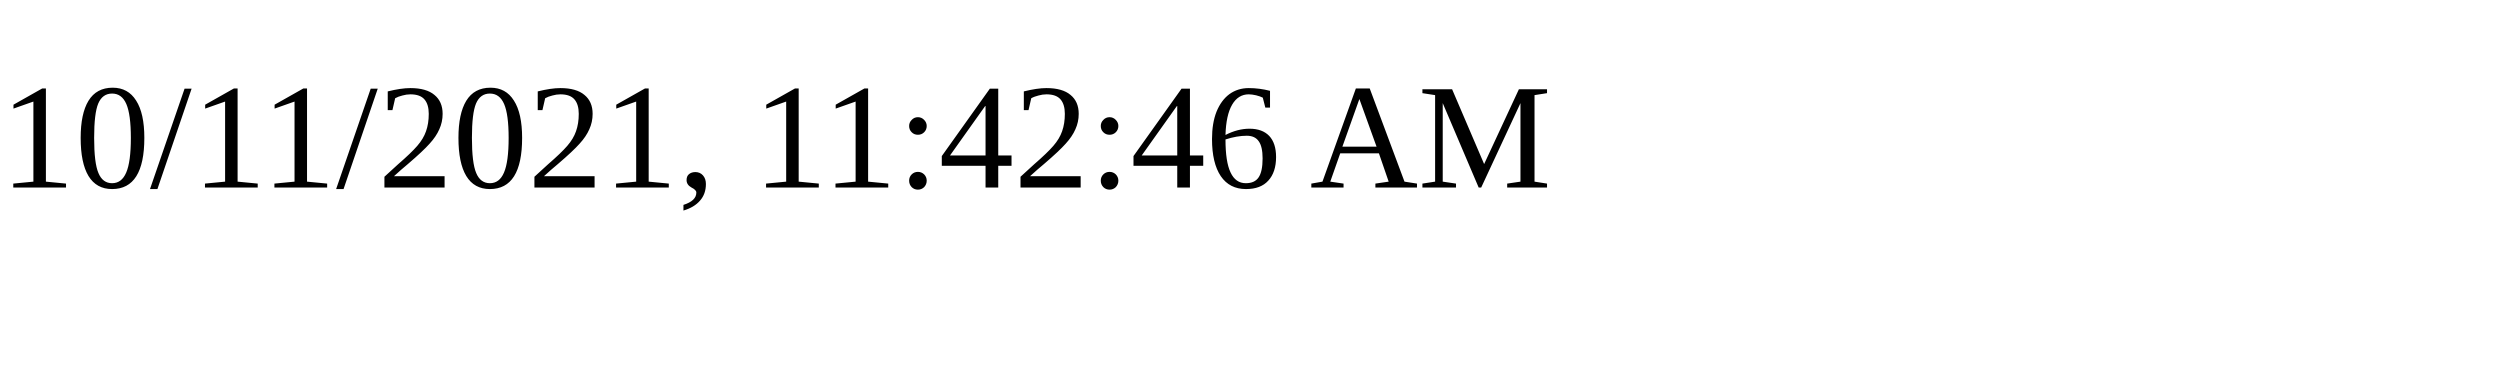
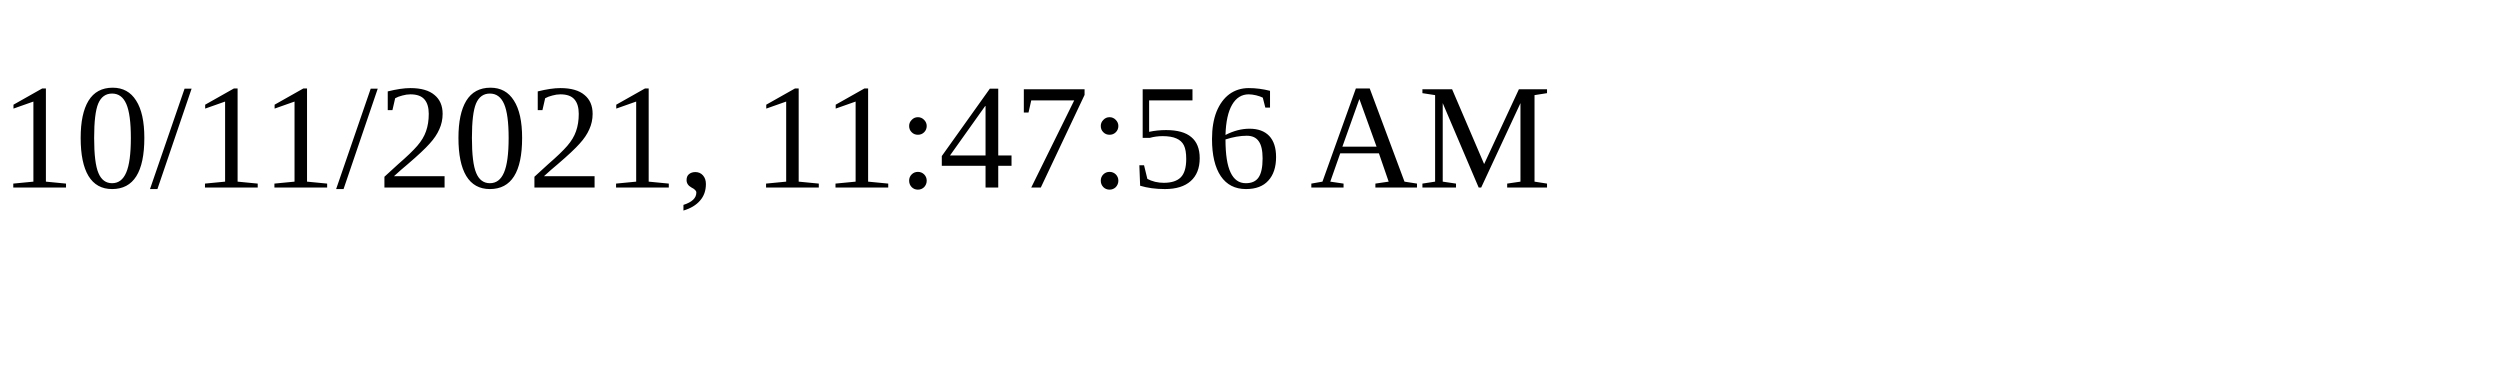
<svg xmlns="http://www.w3.org/2000/svg" height="30" width="200">
-   <text x="0" y="15">10/11/2021, 11:42:46 AM</text>
+   <text x="0" y="15">10/11/2021, 11:47:56 AM</text>
</svg>
